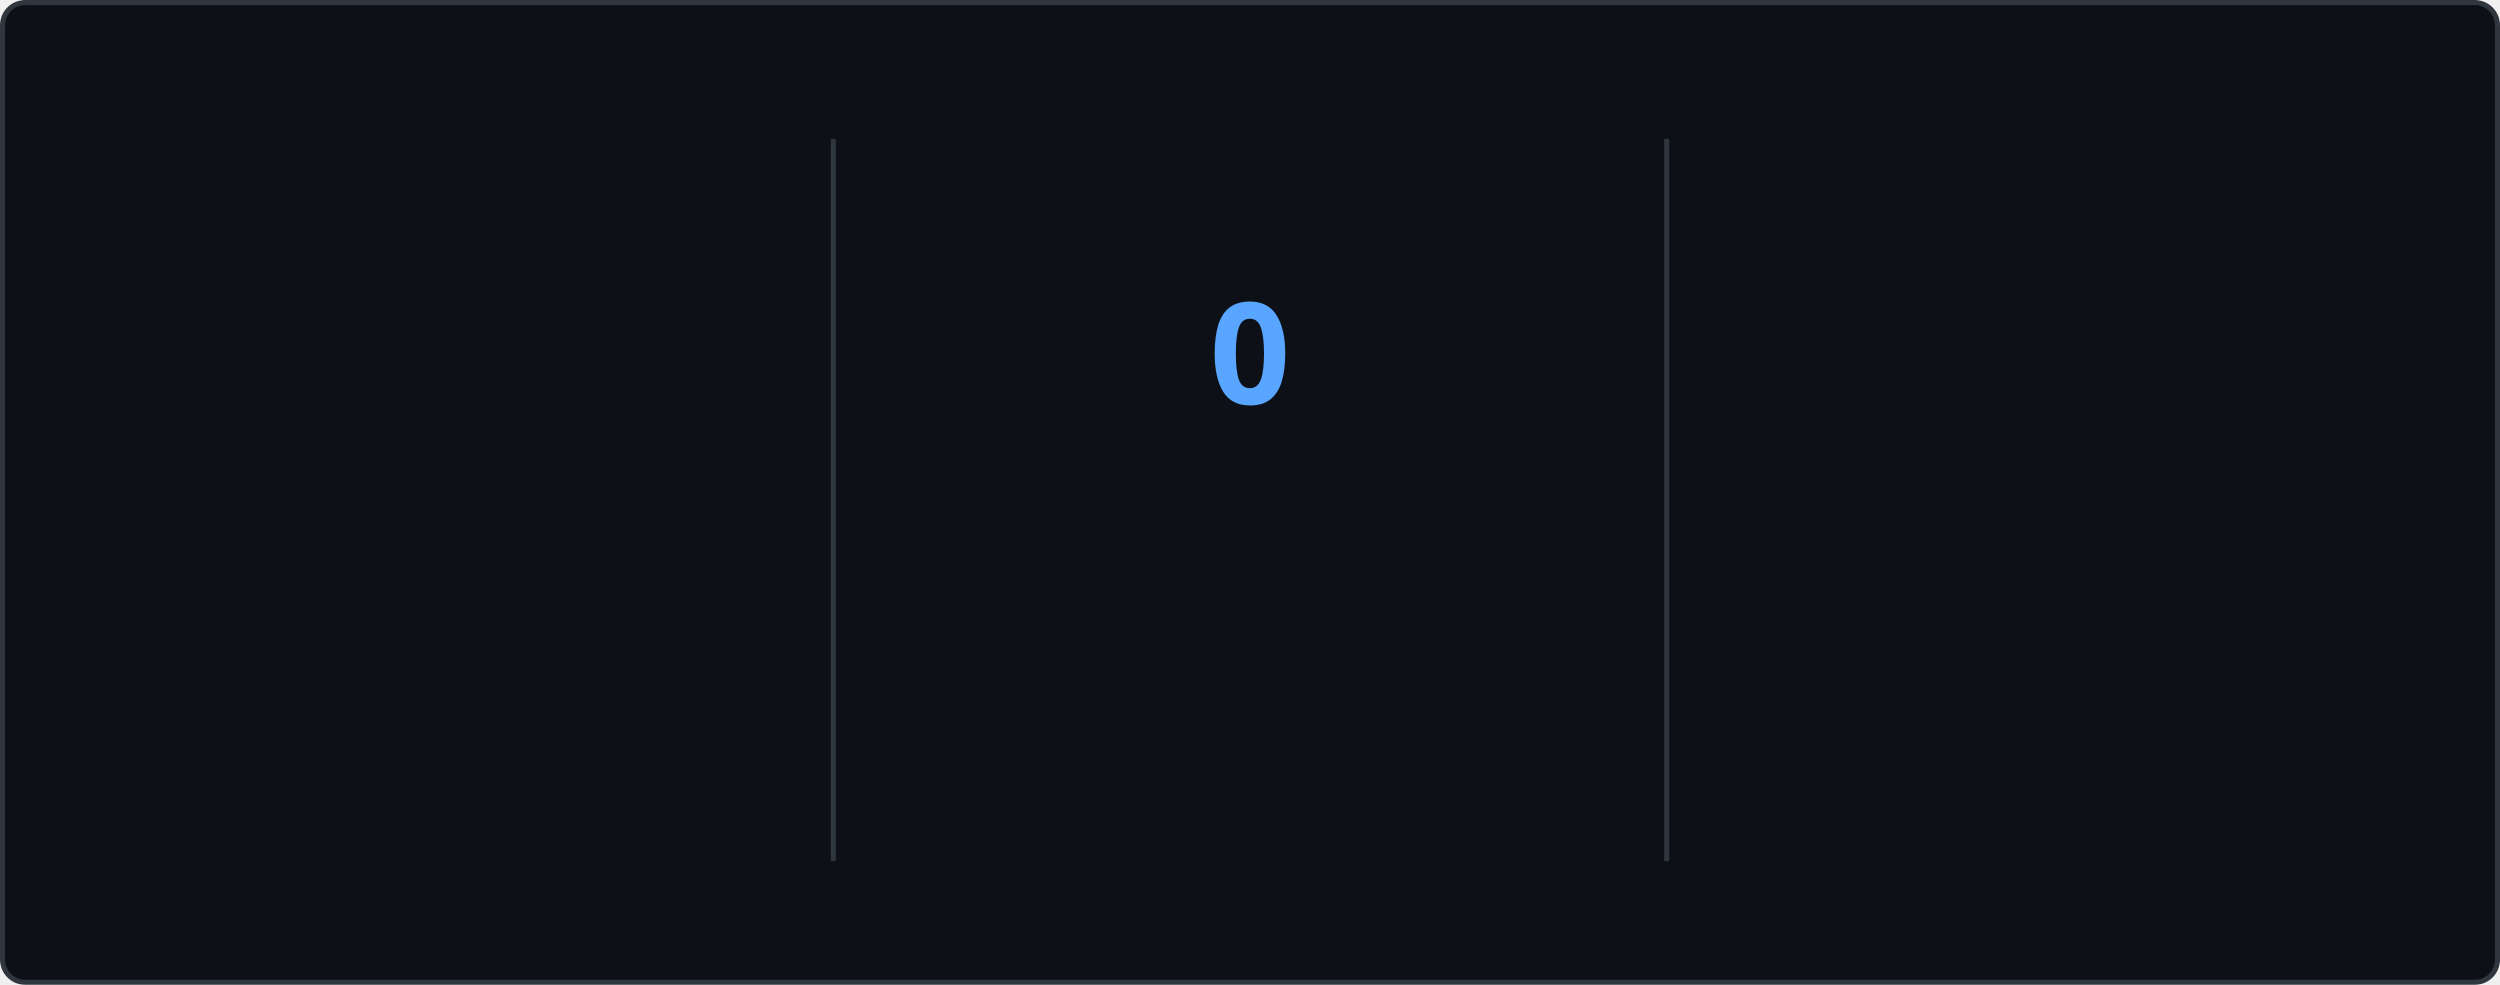
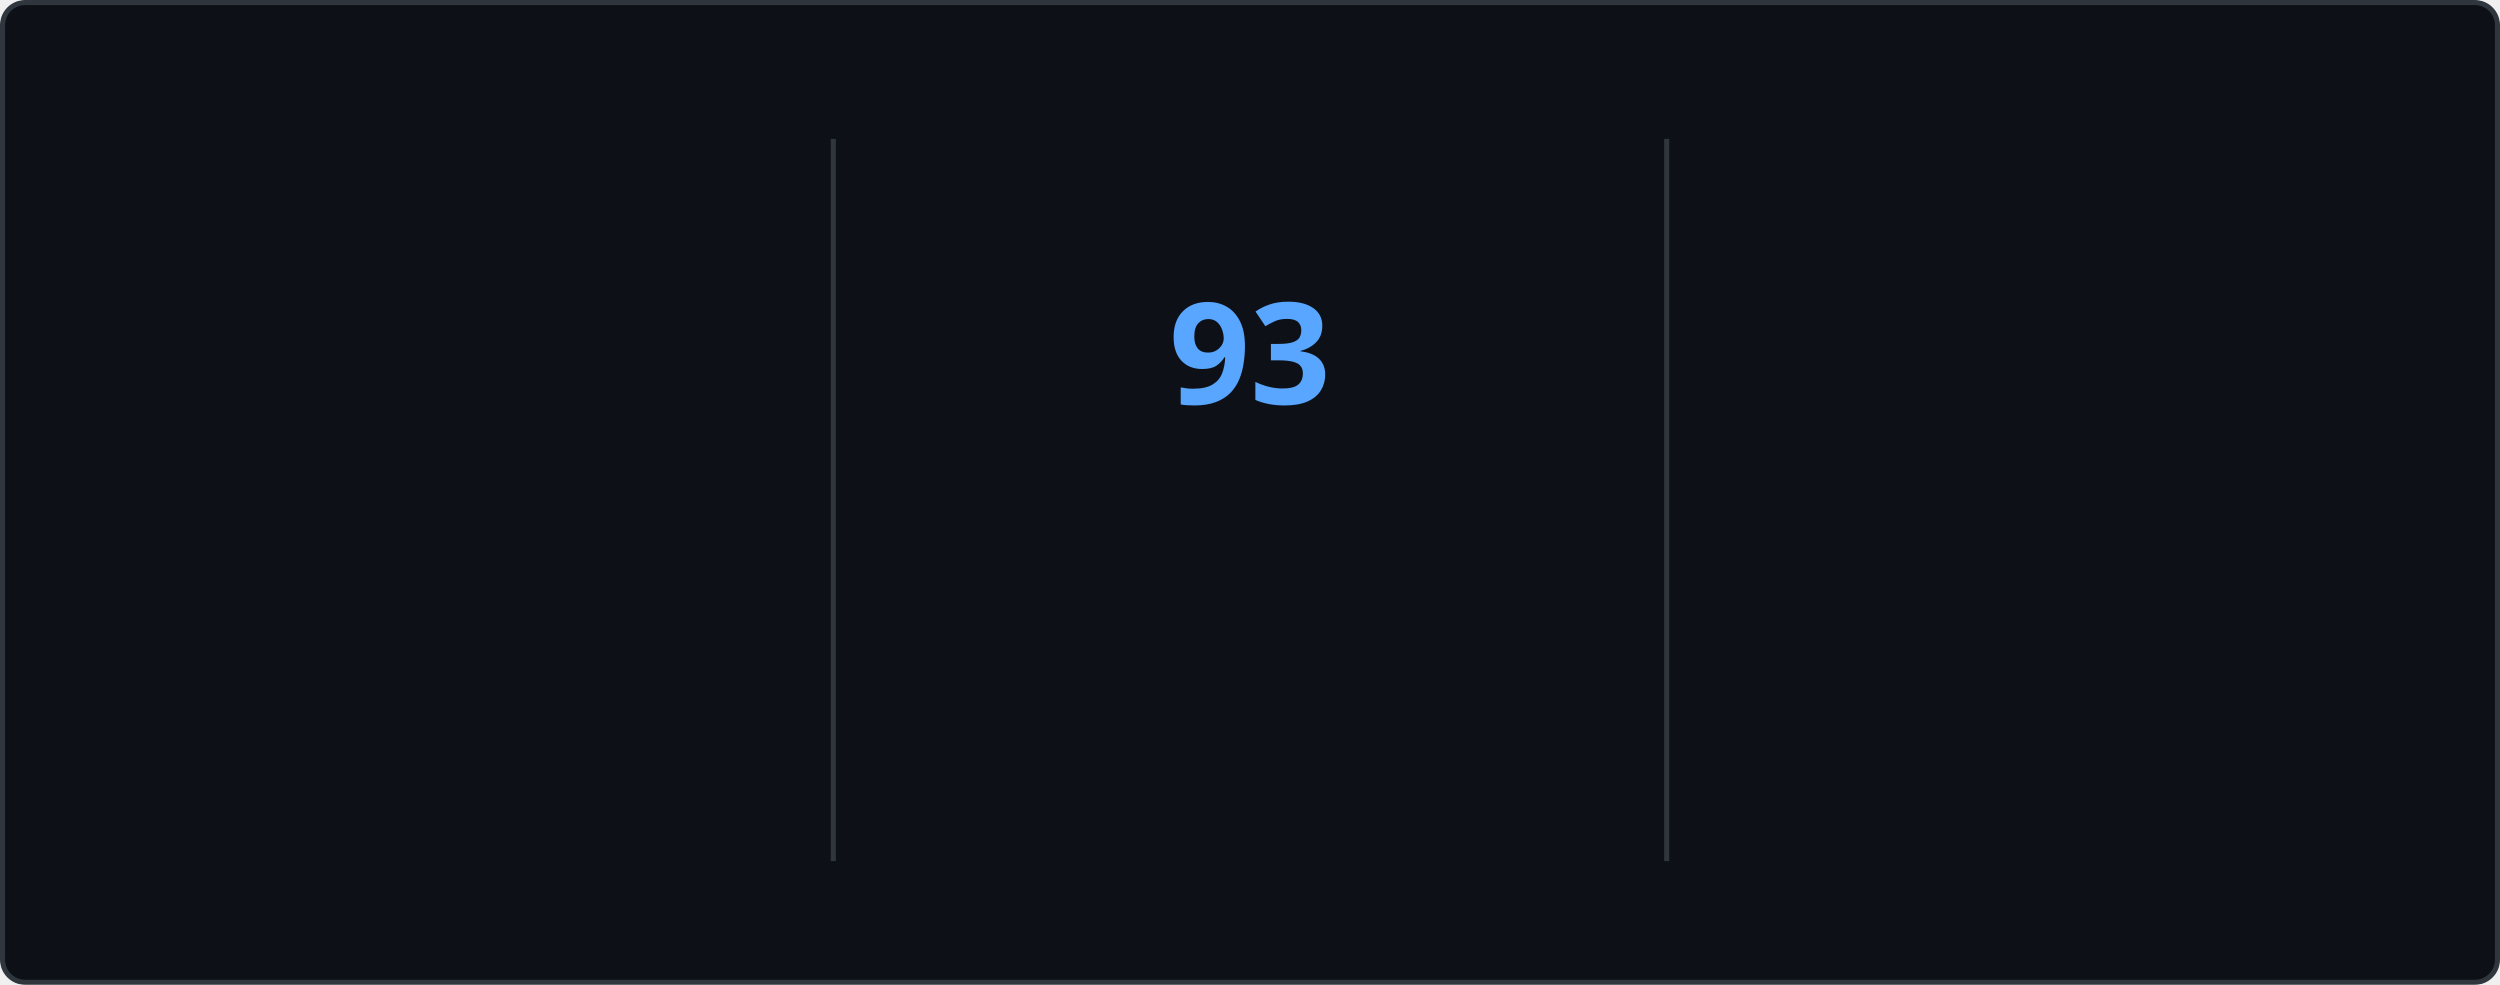
<svg xmlns="http://www.w3.org/2000/svg" style="isolation: isolate" viewBox="0 0 495 195" width="495px" height="195px" direction="ltr">
  <style>
    @keyframes currstreak {
      0% { font-size: 3px; opacity: 0.2; }
      80% { font-size: 34px; opacity: 1; }
      100% { font-size: 28px; opacity: 1; }
    }
    @keyframes fadein {
      0% { opacity: 0; }
      100% { opacity: 1; }
    }
    .big-number {
      font-family: "Segoe UI", Ubuntu, sans-serif;
      font-weight: 700;
      font-size: 28px;
      fill: #e6edf3;
    }
    .label {
      font-family: "Segoe UI", Ubuntu, sans-serif;
      font-weight: 400;
      font-size: 14px;
      fill: #e6edf3;
    }
    .range-text {
      font-family: "Segoe UI", Ubuntu, sans-serif;
      font-weight: 400;
      font-size: 12px;
      fill: #8b949e;
    }
    .current-streak-num {
      font-family: "Segoe UI", Ubuntu, sans-serif;
      font-weight: 700;
      font-size: 28px;
      fill: #58a6ff;
    }</style>
  <defs>
    <clipPath id="outer_rectangle">
      <rect width="495" height="195" rx="4.5" />
    </clipPath>
    <mask id="mask_out_ring_behind_fire">
      <rect width="495" height="195" fill="white" />
      <ellipse id="mask-ellipse" cx="247.5" cy="32" rx="13" ry="18" fill="black" />
    </mask>
  </defs>
  <g clip-path="url(#outer_rectangle)">
    <g style="isolation: isolate">
      <rect fill="#0d1117" rx="4.5" x="0.5" y="0.5" width="494" height="194" stroke="#30363d" />
    </g>
    <g style="isolation: isolate">
      <line x1="165" y1="28" x2="165" y2="170" vector-effect="non-scaling-stroke" stroke-width="1" stroke="#30363d" stroke-linejoin="miter" stroke-linecap="square" stroke-miterlimit="3" />
      <line x1="330" y1="28" x2="330" y2="170" vector-effect="non-scaling-stroke" stroke-width="1" stroke="#30363d" stroke-linejoin="miter" stroke-linecap="square" stroke-miterlimit="3" />
    </g>
    <g style="isolation: isolate">
      <g transform="translate(82.5, 48)">
        <text x="0" y="32" stroke-width="0" text-anchor="middle" class="big-number" style="opacity: 0; animation: fadein 0.5s linear forwards 0.6s">
            7.3K
          </text>
      </g>
      <g transform="translate(82.5, 84)">
        <text x="0" y="32" stroke-width="0" text-anchor="middle" class="label" style="opacity: 0; animation: fadein 0.5s linear forwards 0.7s">
            Total Contributions
          </text>
      </g>
      <g transform="translate(82.5, 114)">
        <text x="0" y="32" stroke-width="0" text-anchor="middle" class="range-text" style="opacity: 0; animation: fadein 0.5s linear forwards 0.8s">
            Oct 12 - Present
          </text>
      </g>
    </g>
    <g style="isolation: isolate">
      <g mask="url(#mask_out_ring_behind_fire)">
        <circle cx="247.5" cy="71" r="40" fill="none" stroke="#e6edf3" stroke-width="5" style="opacity: 0; animation: fadein 0.5s linear forwards 0.4s" />
      </g>
      <g transform="translate(247.5, 19.5)" stroke-opacity="0" style="opacity: 0; animation: fadein 0.5s linear forwards 0.6s">
        <path d="M -12 -0.5 L 15 -0.5 L 15 23.5 L -12 23.5 L -12 -0.5 Z" fill="none" />
        <path d="M 1.5 0.67 C 1.5 0.67 2.24 3.32 2.24 5.47 C 2.24 7.53 0.89 9.2 -1.17 9.2 C -3.23 9.2 -4.79 7.53 -4.79 5.47 L -4.76 5.11 C -6.78 7.51 -8 10.62 -8 13.99 C -8 18.41 -4.42 22 0 22 C 4.42 22 8 18.41 8 13.99 C 8 8.6 5.41 3.79 1.5 0.67 Z M -0.29 19 C -2.07 19 -3.51 17.6 -3.51 15.86 C -3.51 14.24 -2.46 13.1 -0.7 12.74 C 1.07 12.38 2.9 11.53 3.92 10.16 C 4.31 11.45 4.51 12.81 4.51 14.2 C 4.51 16.85 2.36 19 -0.29 19 Z" fill="#e6edf3" stroke-opacity="0" />
      </g>
      <g transform="translate(247.5, 48)">
        <text x="0" y="32" stroke-width="0" text-anchor="middle" class="current-streak-num" style="animation: currstreak 0.6s linear forwards">
-             0
+             93
          </text>
      </g>
      <g transform="translate(247.5, 108)">
        <text x="0" y="32" stroke-width="0" text-anchor="middle" class="label" style="opacity: 0; animation: fadein 0.5s linear forwards 0.9s">
            Current Streak
          </text>
      </g>
      <g transform="translate(247.5, 145)">
        <text x="0" y="21" stroke-width="0" text-anchor="middle" class="range-text" style="opacity: 0; animation: fadein 0.5s linear forwards 0.9s">
-             0 days
+             Jul 12 - Oct 12
          </text>
      </g>
    </g>
    <g style="isolation: isolate">
      <g transform="translate(412.5, 48)">
        <text x="0" y="32" stroke-width="0" text-anchor="middle" class="big-number" style="opacity: 0; animation: fadein 0.5s linear forwards 1.2s">
-             92
+             93
          </text>
      </g>
      <g transform="translate(412.5, 84)">
        <text x="0" y="32" stroke-width="0" text-anchor="middle" class="label" style="opacity: 0; animation: fadein 0.5s linear forwards 1.3s">
            Longest Streak
          </text>
      </g>
      <g transform="translate(412.5, 114)">
        <text x="0" y="32" stroke-width="0" text-anchor="middle" class="range-text" style="opacity: 0; animation: fadein 0.5s linear forwards 1.4s">
-             Jul 12 - Oct 11
+             Jul 12 - Oct 12
          </text>
      </g>
    </g>
  </g>
</svg>
